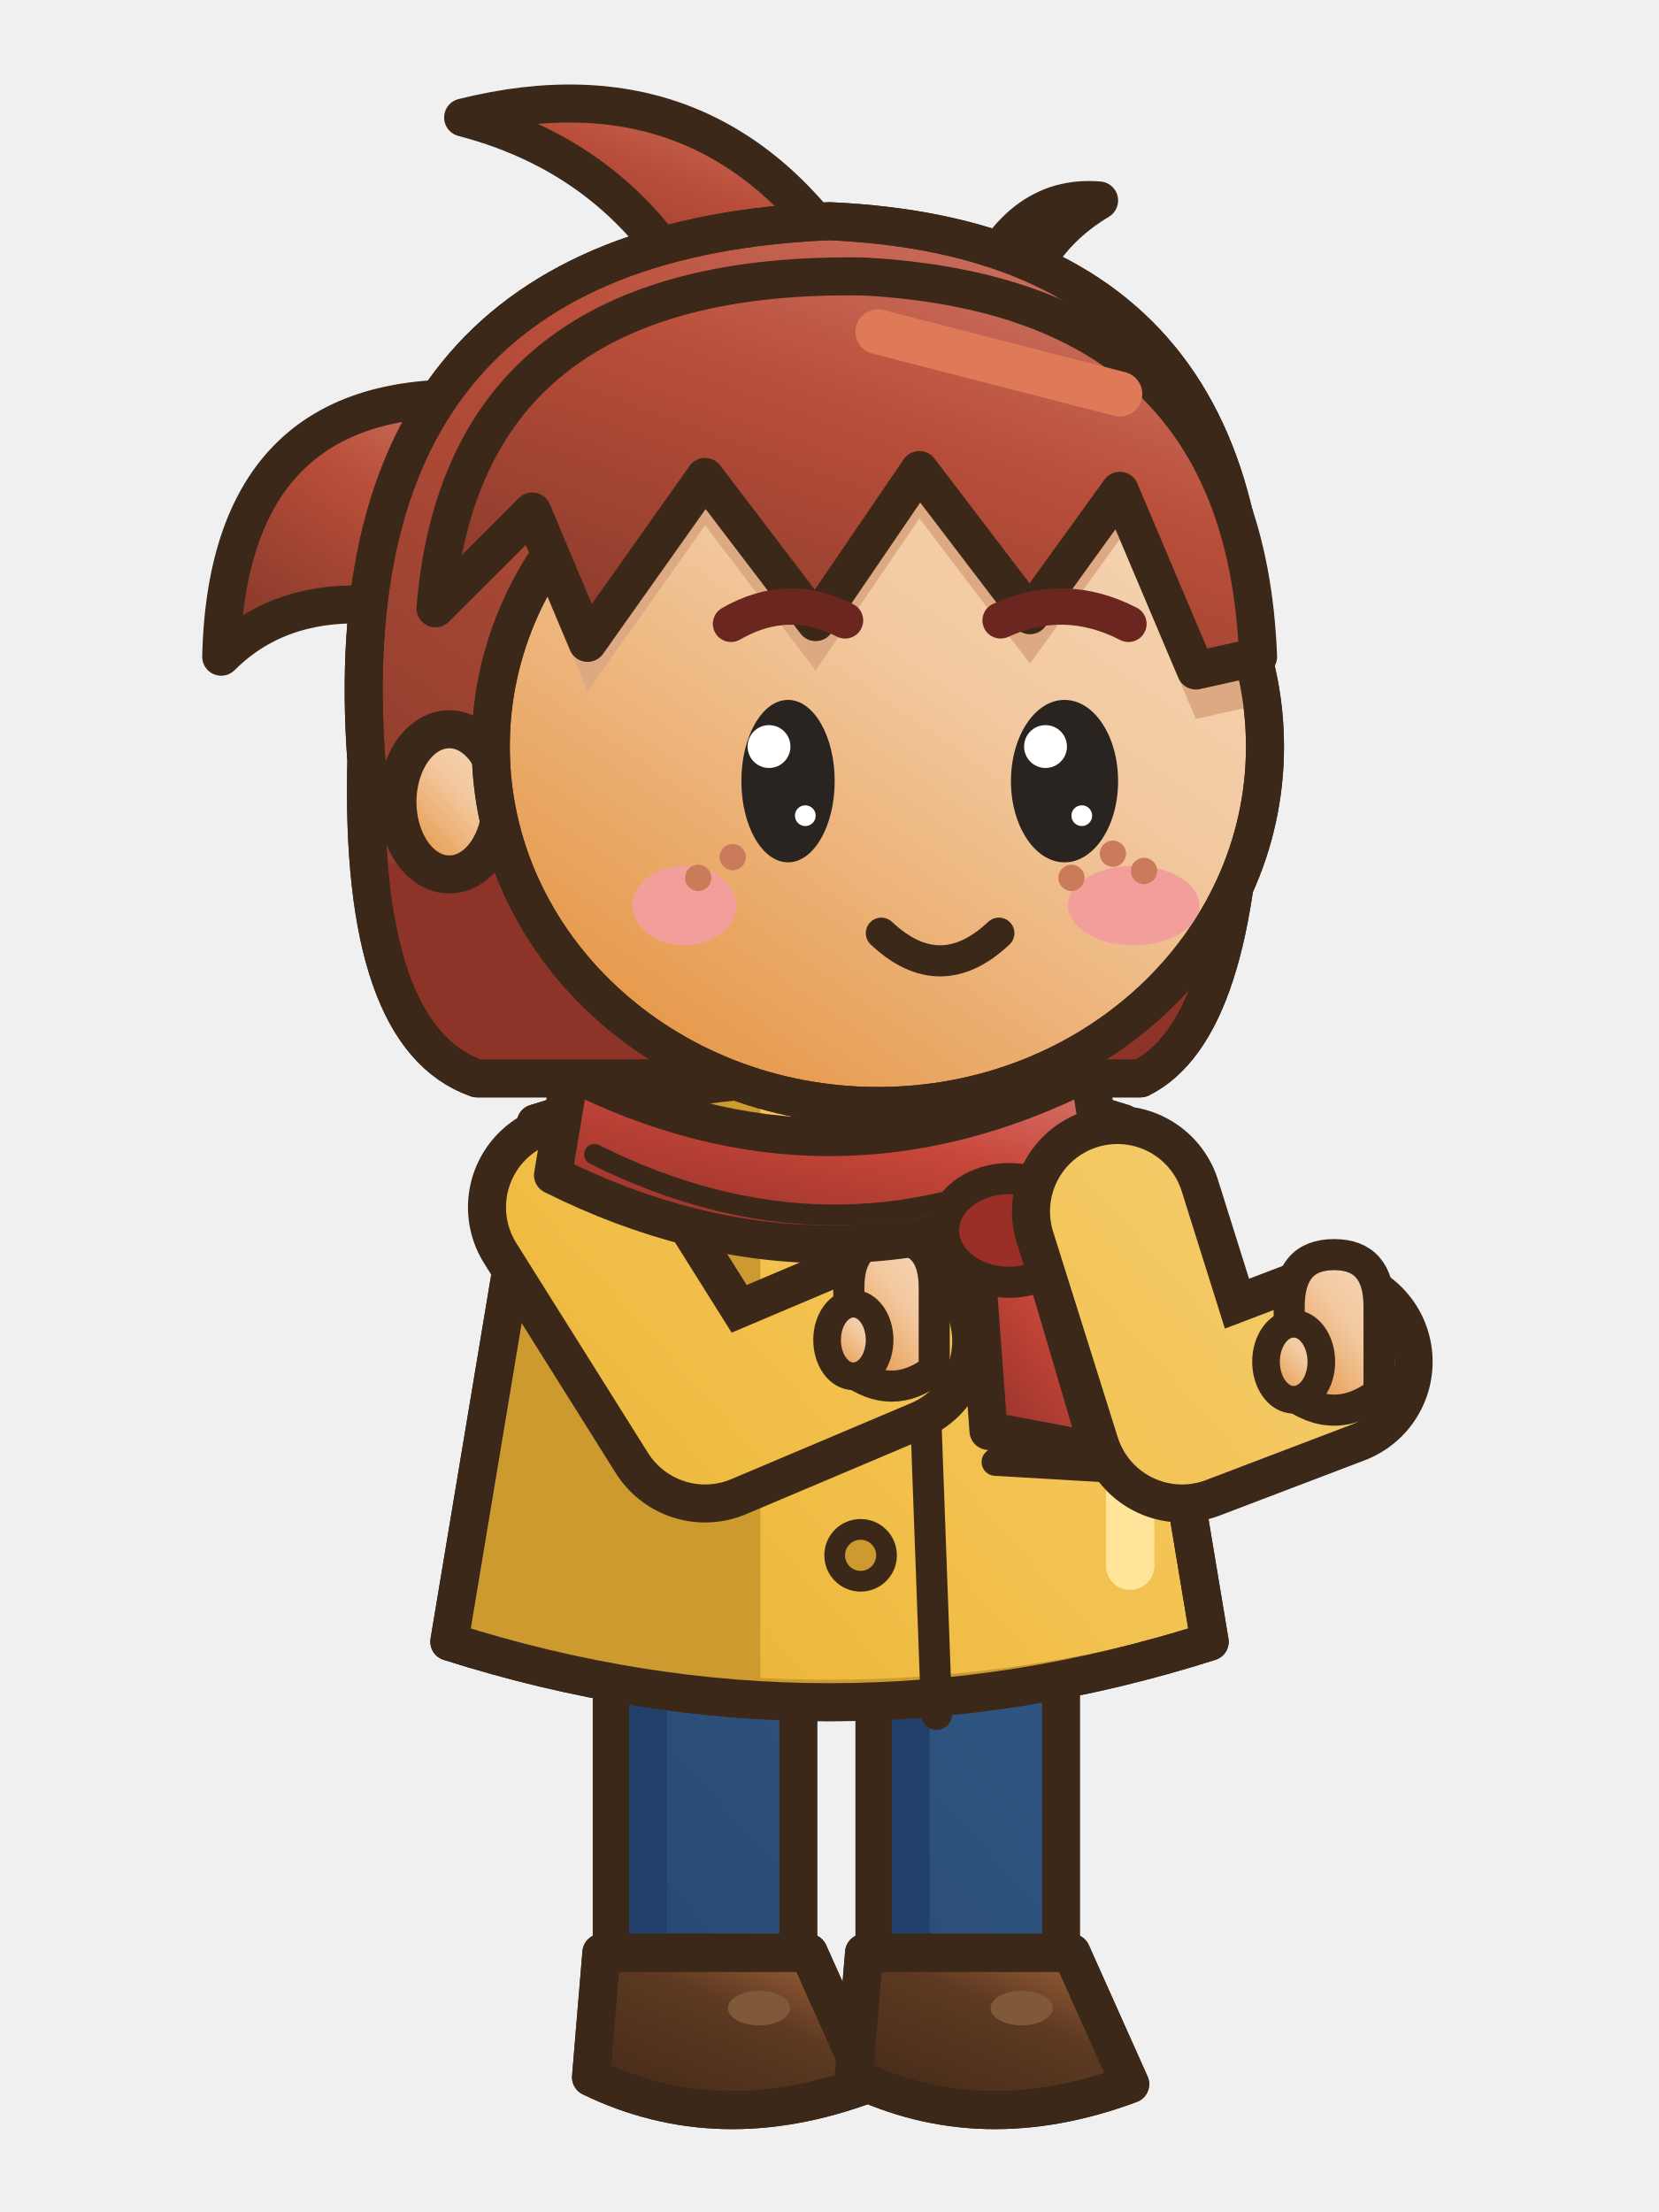
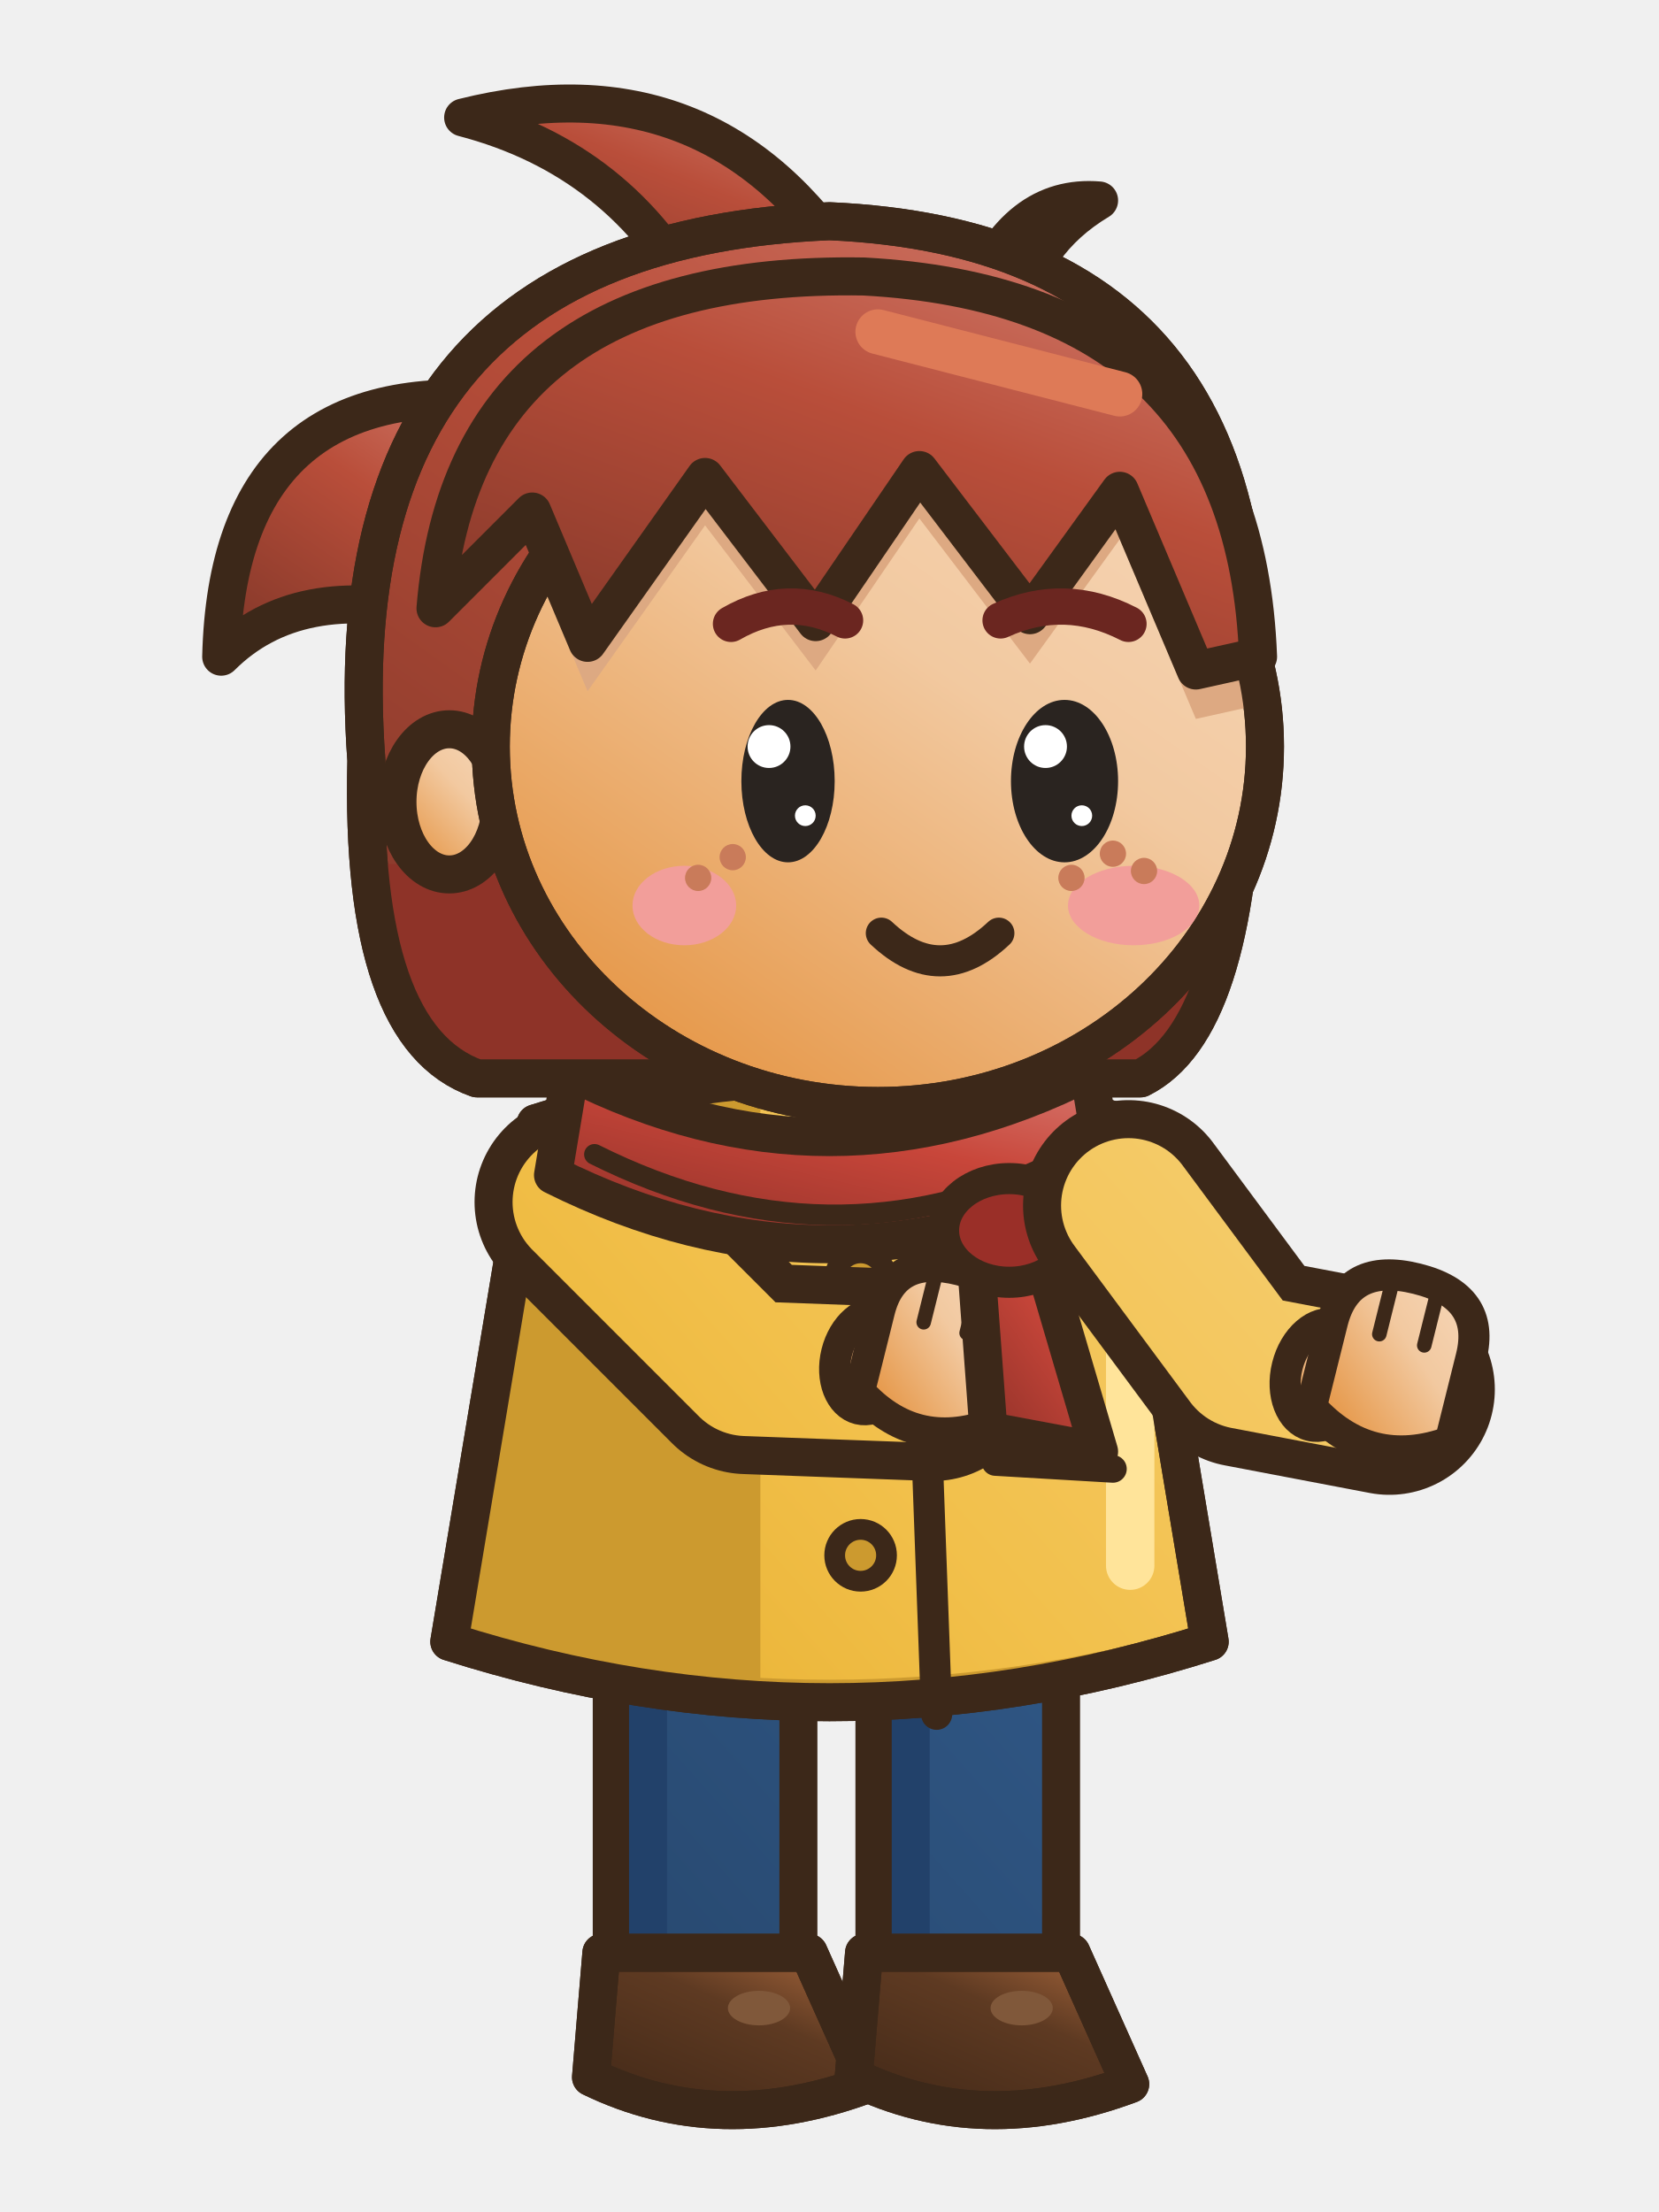
<svg xmlns="http://www.w3.org/2000/svg" width="48" height="64" viewBox="0 0 48 64">
  <g transform="translate(48 0) scale(-1 1)">
    <defs>
      <linearGradient id="asmtseaction0G0" x1="0" y1="0" x2="0.75" y2="1">
        <stop offset="0" stop-color="#F6D8BB" />
        <stop offset="0.45" stop-color="#F2C9A0" />
        <stop offset="1" stop-color="#E59544" />
      </linearGradient>
      <linearGradient id="asmtseaction0G0t" gradientUnits="userSpaceOnUse" x1="4" y1="2" x2="42" y2="60">
        <stop offset="0" stop-color="#F6D8BB" />
        <stop offset="0.45" stop-color="#F2C9A0" />
        <stop offset="1" stop-color="#E59544" />
      </linearGradient>
      <linearGradient id="asmtseaction0G1" x1="0" y1="0" x2="0.75" y2="1">
        <stop offset="0" stop-color="#4F83C0" />
        <stop offset="0.45" stop-color="#2F5684" />
        <stop offset="1" stop-color="#234062" />
      </linearGradient>
      <linearGradient id="asmtseaction0G1t" gradientUnits="userSpaceOnUse" x1="6" y1="28" x2="42" y2="60">
        <stop offset="0" stop-color="#4F83C0" />
        <stop offset="0.45" stop-color="#2F5684" />
        <stop offset="1" stop-color="#234062" />
      </linearGradient>
      <linearGradient id="asmtseaction0G2" x1="0" y1="0" x2="0.75" y2="1">
        <stop offset="0" stop-color="#F6D27D" />
        <stop offset="0.45" stop-color="#F2C04B" />
        <stop offset="1" stop-color="#DB9E10" />
      </linearGradient>
      <linearGradient id="asmtseaction0G2t" gradientUnits="userSpaceOnUse" x1="6" y1="28" x2="42" y2="60">
        <stop offset="0" stop-color="#F6D27D" />
        <stop offset="0.45" stop-color="#F2C04B" />
        <stop offset="1" stop-color="#DB9E10" />
      </linearGradient>
      <linearGradient id="asmtseaction0G3" x1="0" y1="0" x2="0.75" y2="1">
        <stop offset="0" stop-color="#AD6A3E" />
        <stop offset="0.45" stop-color="#5E3A22" />
        <stop offset="1" stop-color="#462B19" />
      </linearGradient>
      <linearGradient id="asmtseaction0G3t" gradientUnits="userSpaceOnUse" x1="4" y1="2" x2="42" y2="60">
        <stop offset="0" stop-color="#AD6A3E" />
        <stop offset="0.45" stop-color="#5E3A22" />
        <stop offset="1" stop-color="#462B19" />
      </linearGradient>
      <linearGradient id="asmtseaction0G4" x1="0" y1="0" x2="0.75" y2="1">
        <stop offset="0" stop-color="#D17C6D" />
        <stop offset="0.45" stop-color="#B94E3A" />
        <stop offset="1" stop-color="#893A2B" />
      </linearGradient>
      <linearGradient id="asmtseaction0G4t" gradientUnits="userSpaceOnUse" x1="4" y1="2" x2="42" y2="60">
        <stop offset="0" stop-color="#D17C6D" />
        <stop offset="0.45" stop-color="#B94E3A" />
        <stop offset="1" stop-color="#893A2B" />
      </linearGradient>
      <linearGradient id="asmtseaction0G5" x1="0" y1="0" x2="0.75" y2="1">
        <stop offset="0" stop-color="#D77A71" />
        <stop offset="0.45" stop-color="#C8463A" />
        <stop offset="1" stop-color="#95332A" />
      </linearGradient>
      <linearGradient id="asmtseaction0G5t" gradientUnits="userSpaceOnUse" x1="4" y1="2" x2="42" y2="60">
        <stop offset="0" stop-color="#D77A71" />
        <stop offset="0.45" stop-color="#C8463A" />
        <stop offset="1" stop-color="#95332A" />
      </linearGradient>
      <linearGradient id="asmtseaction0G6" x1="0" y1="0" x2="0.75" y2="1">
        <stop offset="0" stop-color="#D8BC7D" />
        <stop offset="0.45" stop-color="#C9A24A" />
        <stop offset="1" stop-color="#9D7B2F" />
      </linearGradient>
      <linearGradient id="asmtseaction0G6t" gradientUnits="userSpaceOnUse" x1="4" y1="2" x2="42" y2="60">
        <stop offset="0" stop-color="#D8BC7D" />
        <stop offset="0.45" stop-color="#C9A24A" />
        <stop offset="1" stop-color="#9D7B2F" />
      </linearGradient>
    </defs>
    <g transform="translate(0 0)">
      <path d="M16.4,31.6 Q24,27 31.6,31.6 L31.6,33.8 L16.4,33.8 Z" fill="#CC9A2F" stroke="#3C2819" stroke-width="1.1" stroke-linejoin="round" stroke-linecap="round" />
      <rect x="24.9" y="44.5" width="5.4" height="13.2" rx="1.6" fill="url(#asmtseaction0G1t)" stroke="#3C2819" stroke-width="1.1" stroke-linejoin="round" stroke-linecap="round" />
      <rect x="28.7" y="45.1" width="1.1" height="11.6" rx="0.5" fill="#22416A" />
      <path d="M24.6,56.5 L30.6,56.5 L30.9,60.1 Q27.2,61.9 22.9,60.3 Z" fill="url(#asmtseaction0G3)" stroke="#3C2819" stroke-width="1.1" stroke-linejoin="round" stroke-linecap="round" />
      <clipPath id="asmtseaction0s276565">
        <path d="M24.6,56.5 L30.6,56.5 L30.9,60.1 Q27.2,61.9 22.9,60.3 Z" />
      </clipPath>
      <g clip-path="url(#asmtseaction0s276565)">
        <path d="M22.8,59.8 Q27.2,61.5 31,59.6 L31,62.1 L22.8,62.1 Z" fill="#43281A" />
      </g>
      <path d="M24.6,56.5 L30.6,56.5 L30.9,60.1 Q27.2,61.9 22.9,60.3 Z" fill="none" stroke="#3C2819" stroke-width="1.1" stroke-linejoin="round" stroke-linecap="round" />
      <ellipse cx="26.04" cy="58.1" rx="0.9" ry="0.5" fill="#80583A" stroke="none" />
      <rect x="17.3" y="44.5" width="5.4" height="13.2" rx="1.6" fill="url(#asmtseaction0G1t)" stroke="#3C2819" stroke-width="1.1" stroke-linejoin="round" stroke-linecap="round" />
      <rect x="21.1" y="45.1" width="1.1" height="11.6" rx="0.5" fill="#22416A" />
      <path d="M17,56.5 L23,56.5 L23.3,60.1 Q19.6,61.9 15.3,60.3 Z" fill="url(#asmtseaction0G3)" stroke="#3C2819" stroke-width="1.1" stroke-linejoin="round" stroke-linecap="round" />
      <clipPath id="asmtseaction0s200565">
        <path d="M17,56.5 L23,56.5 L23.3,60.1 Q19.6,61.9 15.3,60.3 Z" />
      </clipPath>
      <g clip-path="url(#asmtseaction0s200565)">
        <path d="M15.2,59.8 Q19.6,61.5 23.4,59.6 L23.4,62.1 L15.2,62.1 Z" fill="#43281A" />
      </g>
      <path d="M17,56.5 L23,56.5 L23.3,60.1 Q19.6,61.9 15.3,60.3 Z" fill="none" stroke="#3C2819" stroke-width="1.1" stroke-linejoin="round" stroke-linecap="round" />
      <ellipse cx="18.44" cy="58.1" rx="0.9" ry="0.5" fill="#80583A" stroke="none" />
      <path d="M15.5,32.5 Q24,29.8 32.5,32.5 L35,47.5 Q24,51 13,47.5 Z" fill="url(#asmtseaction0G2t)" stroke="#3C2819" stroke-width="1.1" stroke-linejoin="round" stroke-linecap="round" />
      <clipPath id="asmtseaction0c">
        <path d="M15.5,32.5 Q24,29.8 32.5,32.5 L35,47.5 Q24,51 13,47.5 Z" />
      </clipPath>
      <g clip-path="url(#asmtseaction0c)">
        <rect x="26" y="30" width="10" height="22" fill="#CC9A2F" />
        <path d="M13,47 Q24,50.2 35,47 L35,52 L13,52 Z" fill="#CC9A2F" />
        <rect x="14.6" y="34" width="1.4" height="12" rx="0.7" fill="#FFE49A" />
      </g>
      <path d="M15.5,32.5 Q24,29.8 32.5,32.5 L35,47.5 Q24,51 13,47.5 Z" fill="none" stroke="#3C2819" stroke-width="1.1" stroke-linejoin="round" stroke-linecap="round" />
      <path d="M21.5,33.2 L20.9,49.6" fill="none" stroke="#3C2819" stroke-width="0.9" stroke-linejoin="round" stroke-linecap="round" />
      <ellipse cx="23.1" cy="37" rx="0.75" ry="0.75" fill="#CC9A2F" stroke="#3C2819" stroke-width="0.6" stroke-linejoin="round" stroke-linecap="round" />
      <ellipse cx="23.1" cy="41" rx="0.75" ry="0.75" fill="#CC9A2F" stroke="#3C2819" stroke-width="0.6" stroke-linejoin="round" stroke-linecap="round" />
      <ellipse cx="23.1" cy="45" rx="0.75" ry="0.75" fill="#CC9A2F" stroke="#3C2819" stroke-width="0.6" stroke-linejoin="round" stroke-linecap="round" />
      <path d="M15.8,42.5 L19.2,42.3" fill="none" stroke="#3C2819" stroke-width="0.8" stroke-linejoin="round" stroke-linecap="round" />
      <ellipse cx="22.6" cy="33.6" rx="3.84" ry="1.1" fill="rgba(0,0,0,.13)" stroke="none" />
-       <path d="M31.41,34.93 L27.6,41 L22.4,38.8" fill="none" stroke="#3C2819" stroke-width="6.1" stroke-linecap="round" stroke-linejoin="round" />
-       <path d="M31.41,34.93 L27.6,41 L22.4,38.8" fill="none" stroke="url(#asmtseaction0G2t)" stroke-width="3.9" stroke-linecap="round" stroke-linejoin="round" />
-       <path d="M20.97,39.63 L20.97,37.25 Q20.97,35.83 22.2,35.83 Q23.44,35.83 23.44,37.25 L23.44,39.63 Q22.2,40.58 20.97,39.63 Z" fill="url(#asmtseaction0G0)" stroke="#3C2819" stroke-width="0.9" stroke-linejoin="round" stroke-linecap="round" />
-       <ellipse cx="23.31" cy="38.77" rx="0.76" ry="1.05" fill="url(#asmtseaction0G0)" stroke="#3C2819" stroke-width="0.8" stroke-linejoin="round" stroke-linecap="round" />
+       <path d="M31.22,34.78 L26.4,39.6 L21,39.8" fill="none" stroke="#3C2819" stroke-width="6.1" stroke-linecap="round" stroke-linejoin="round" />
+       <path d="M31.22,34.78 L26.4,39.6 L21,39.8" fill="none" stroke="url(#asmtseaction0G2t)" stroke-width="3.9" stroke-linecap="round" stroke-linejoin="round" />
+       <g transform="rotate(-14 21 39.8)">
+         <ellipse cx="22.86" cy="39.83" rx="1.01" ry="1.43" fill="url(#asmtseaction0G0)" stroke="#3C2819" stroke-width="0.9" stroke-linejoin="round" stroke-linecap="round" />
+         <path d="M19.04,40.76 L19.04,38.37 Q19.04,36.65 21,36.65 Q22.96,36.65 22.96,38.37 L22.96,40.76 Q21,42.08 19.04,40.76 Z" fill="url(#asmtseaction0G0)" stroke="#3C2819" stroke-width="0.9" stroke-linejoin="round" stroke-linecap="round" />
+         <line x1="20.36" y1="37" x2="20.36" y2="38.37" stroke="#3C2819" stroke-width="0.42" stroke-linecap="round" />
+         <line x1="21.64" y1="37" x2="21.64" y2="38.37" stroke="#3C2819" stroke-width="0.42" stroke-linecap="round" />
+       </g>
      <path d="M16.5,31 Q24,34.8 31.5,31 L32,34 Q24,38 16,34 Z" fill="url(#asmtseaction0G5)" stroke="#3C2819" stroke-width="1.1" stroke-linejoin="round" stroke-linecap="round" />
      <path d="M17.4,33.6 Q24,36.8 30.8,33.4" fill="none" stroke="#3C2819" stroke-width="0.6" stroke-linejoin="round" stroke-linecap="round" />
      <path d="M18.2,35.2 L16.2,42 L19.4,41.4 L19.8,36 Z" fill="url(#asmtseaction0G5)" stroke="#3C2819" stroke-width="1.1" stroke-linejoin="round" stroke-linecap="round" />
      <ellipse cx="18.8" cy="35.6" rx="1.9" ry="1.5" fill="#9A2F28" stroke="#3C2819" stroke-width="0.9" stroke-linejoin="round" stroke-linecap="round" />
-       <path d="M15.67,35.05 L13.8,41 L9.6,39.4" fill="none" stroke="#3C2819" stroke-width="6.1" stroke-linecap="round" stroke-linejoin="round" />
-       <path d="M15.67,35.05 L13.8,41 L9.6,39.4" fill="none" stroke="url(#asmtseaction0G2t)" stroke-width="3.9" stroke-linecap="round" stroke-linejoin="round" />
-       <path d="M8.1,40.3 L8.1,37.8 Q8.1,36.3 9.4,36.3 Q10.7,36.3 10.7,37.8 L10.7,40.3 Q9.4,41.3 8.1,40.3 Z" fill="url(#asmtseaction0G0)" stroke="#3C2819" stroke-width="0.9" stroke-linejoin="round" stroke-linecap="round" />
-       <ellipse cx="10.57" cy="39.4" rx="0.8" ry="1.1" fill="url(#asmtseaction0G0)" stroke="#3C2819" stroke-width="0.8" stroke-linejoin="round" stroke-linecap="round" />
+       <path d="M15.35,34.88 L12,39.4 L7.8,40.2" fill="none" stroke="#3C2819" stroke-width="6.1" stroke-linecap="round" stroke-linejoin="round" />
+       <path d="M15.35,34.88 L12,39.4 L7.8,40.2" fill="none" stroke="url(#asmtseaction0G2t)" stroke-width="3.9" stroke-linecap="round" stroke-linejoin="round" />
+       <g transform="rotate(-14 7.8 40.2)">
+         <ellipse cx="9.77" cy="40.26" rx="1.06" ry="1.51" fill="url(#asmtseaction0G0)" stroke="#3C2819" stroke-width="0.9" stroke-linejoin="round" stroke-linecap="round" />
+         <path d="M5.73,41.24 L5.73,38.72 Q5.73,36.9 7.8,36.9 Q9.87,36.9 9.87,38.72 L9.87,41.24 Q7.8,42.64 5.73,41.24 Z" fill="url(#asmtseaction0G0)" stroke="#3C2819" stroke-width="0.9" stroke-linejoin="round" stroke-linecap="round" />
+         <line x1="7.13" y1="37.25" x2="7.13" y2="38.72" stroke="#3C2819" stroke-width="0.42" stroke-linecap="round" />
+         <line x1="8.47" y1="37.25" x2="8.47" y2="38.72" stroke="#3C2819" stroke-width="0.42" stroke-linecap="round" />
+       </g>
      <path d="M33.4,11.6 Q41.4,10.8 41.6,19 Q39.4,16.8 35.4,17.8 Z" fill="url(#asmtseaction0G4)" stroke="#3C2819" stroke-width="1.1" stroke-linejoin="round" stroke-linecap="round" />
      <ellipse cx="34.6" cy="13.4" rx="1.5" ry="1.4" fill="url(#asmtseaction0G5)" stroke="#3C2819" stroke-width="0.9" stroke-linejoin="round" stroke-linecap="round" />
      <path d="M23.4,7.8 Q27.4,1.6 34.6,3.4 Q30,4.6 27.8,8.8 Z" fill="url(#asmtseaction0G4)" stroke="#3C2819" stroke-width="1.1" stroke-linejoin="round" stroke-linecap="round" />
      <path d="M19.8,8.6 Q18.6,5.6 16.2,5.8 Q18.2,7 18.6,9.2 Z" fill="url(#asmtseaction0G4)" stroke="#3C2819" stroke-width="1.1" stroke-linejoin="round" stroke-linecap="round" />
      <path d="M12,22 Q10.5,7 24,6.4 Q38.5,7 37.4,22 Q37.6,30 34.2,31.2 L15,31.2 Q12.2,29.8 12,22 Z" fill="url(#asmtseaction0G4)" stroke="#3C2819" stroke-width="1.1" stroke-linejoin="round" stroke-linecap="round" />
      <clipPath id="asmtseaction0h">
        <path d="M12,22 Q10.5,7 24,6.4 Q38.5,7 37.4,22 Q37.6,30 34.2,31.2 L15,31.2 Q12.2,29.8 12,22 Z" />
      </clipPath>
      <g clip-path="url(#asmtseaction0h)">
        <rect x="8" y="25" width="32" height="8" fill="#8E3328" />
      </g>
      <path d="M12,22 Q10.5,7 24,6.4 Q38.5,7 37.4,22 Q37.6,30 34.2,31.2 L15,31.2 Q12.2,29.8 12,22 Z" fill="none" stroke="#3C2819" stroke-width="1.1" stroke-linejoin="round" stroke-linecap="round" />
      <ellipse cx="35" cy="23.2" rx="1.5" ry="2.1" fill="url(#asmtseaction0G0)" stroke="#3C2819" stroke-width="1.1" stroke-linejoin="round" stroke-linecap="round" />
      <path d="M11.4,21.6 a11.2,10.4 0 1,0 22.4,0 a11.2,10.4 0 1,0 -22.4,0 Z" fill="url(#asmtseaction0G0)" stroke="#3C2819" stroke-width="1.1" stroke-linejoin="round" stroke-linecap="round" />
      <clipPath id="asmtseaction0f">
        <path d="M11.4,21.6 a11.2,10.4 0 1,0 22.4,0 a11.2,10.4 0 1,0 -22.4,0 Z" />
      </clipPath>
      <g clip-path="url(#asmtseaction0f)">
        <path d="M11.6,19 Q12,8.6 23,8 Q34.6,7.8 35.4,17.6 L32.6,14.8 L31,18.6 L27.6,13.8 L24.4,18 L21.4,13.6 L18.2,17.8 L15.6,14.2 L13.4,19.4 Z" fill="#DDA982" transform="translate(0 1.4)" />
        <ellipse cx="15.2" cy="26.2" rx="1.9" ry="1.15" fill="#F29E9A" stroke="none" />
        <ellipse cx="28.2" cy="26.2" rx="1.5" ry="1.15" fill="#F29E9A" stroke="none" />
        <ellipse cx="15.8" cy="24.7" rx="0.38" ry="0.38" fill="#C97B5A" stroke="none" />
        <ellipse cx="17" cy="25.4" rx="0.38" ry="0.38" fill="#C97B5A" stroke="none" />
        <ellipse cx="14.9" cy="25.2" rx="0.38" ry="0.38" fill="#C97B5A" stroke="none" />
        <ellipse cx="26.8" cy="24.8" rx="0.38" ry="0.38" fill="#C97B5A" stroke="none" />
        <ellipse cx="27.8" cy="25.4" rx="0.38" ry="0.38" fill="#C97B5A" stroke="none" />
      </g>
      <path d="M11.4,21.6 a11.2,10.4 0 1,0 22.4,0 a11.2,10.4 0 1,0 -22.4,0 Z" fill="none" stroke="#3C2819" stroke-width="1.1" stroke-linejoin="round" stroke-linecap="round" />
      <path d="M11.6,19 Q12,8.6 23,8 Q34.6,7.8 35.4,17.6 L32.6,14.8 L31,18.6 L27.6,13.8 L24.4,18 L21.4,13.6 L18.2,17.8 L15.6,14.2 L13.4,19.4 Z" fill="url(#asmtseaction0G4)" stroke="#3C2819" stroke-width="1.1" stroke-linejoin="round" stroke-linecap="round" />
      <line x1="15.6" y1="11.4" x2="22.6" y2="9.6" stroke="#DE7A57" stroke-width="1.3" stroke-linecap="round" />
      <path d="M15.35,18.05 Q17.2,17.1 19.05,17.95" fill="none" stroke="#6B2620" stroke-width="1.05" stroke-linecap="round" />
      <path d="M26.85,18.05 Q25.2,17.1 23.55,17.95" fill="none" stroke="#6B2620" stroke-width="1.05" stroke-linecap="round" />
      <ellipse cx="17.2" cy="22.6" rx="1.55" ry="2.35" fill="#2A2420" stroke="none" />
      <ellipse cx="17.75" cy="21.6" rx="0.62" ry="0.62" fill="#FFFFFF" stroke="none" />
      <ellipse cx="16.7" cy="23.6" rx="0.3" ry="0.3" fill="#FFFFFF" stroke="none" />
      <ellipse cx="25.2" cy="22.6" rx="1.35" ry="2.35" fill="#2A2420" stroke="none" />
      <ellipse cx="25.75" cy="21.6" rx="0.62" ry="0.62" fill="#FFFFFF" stroke="none" />
      <ellipse cx="24.7" cy="23.6" rx="0.3" ry="0.3" fill="#FFFFFF" stroke="none" />
      <path d="M19.1,27 Q20.8,28.6 22.5,27" fill="none" stroke="#3C2819" stroke-width="0.9" stroke-linejoin="round" stroke-linecap="round" />
    </g>
  </g>
</svg>
